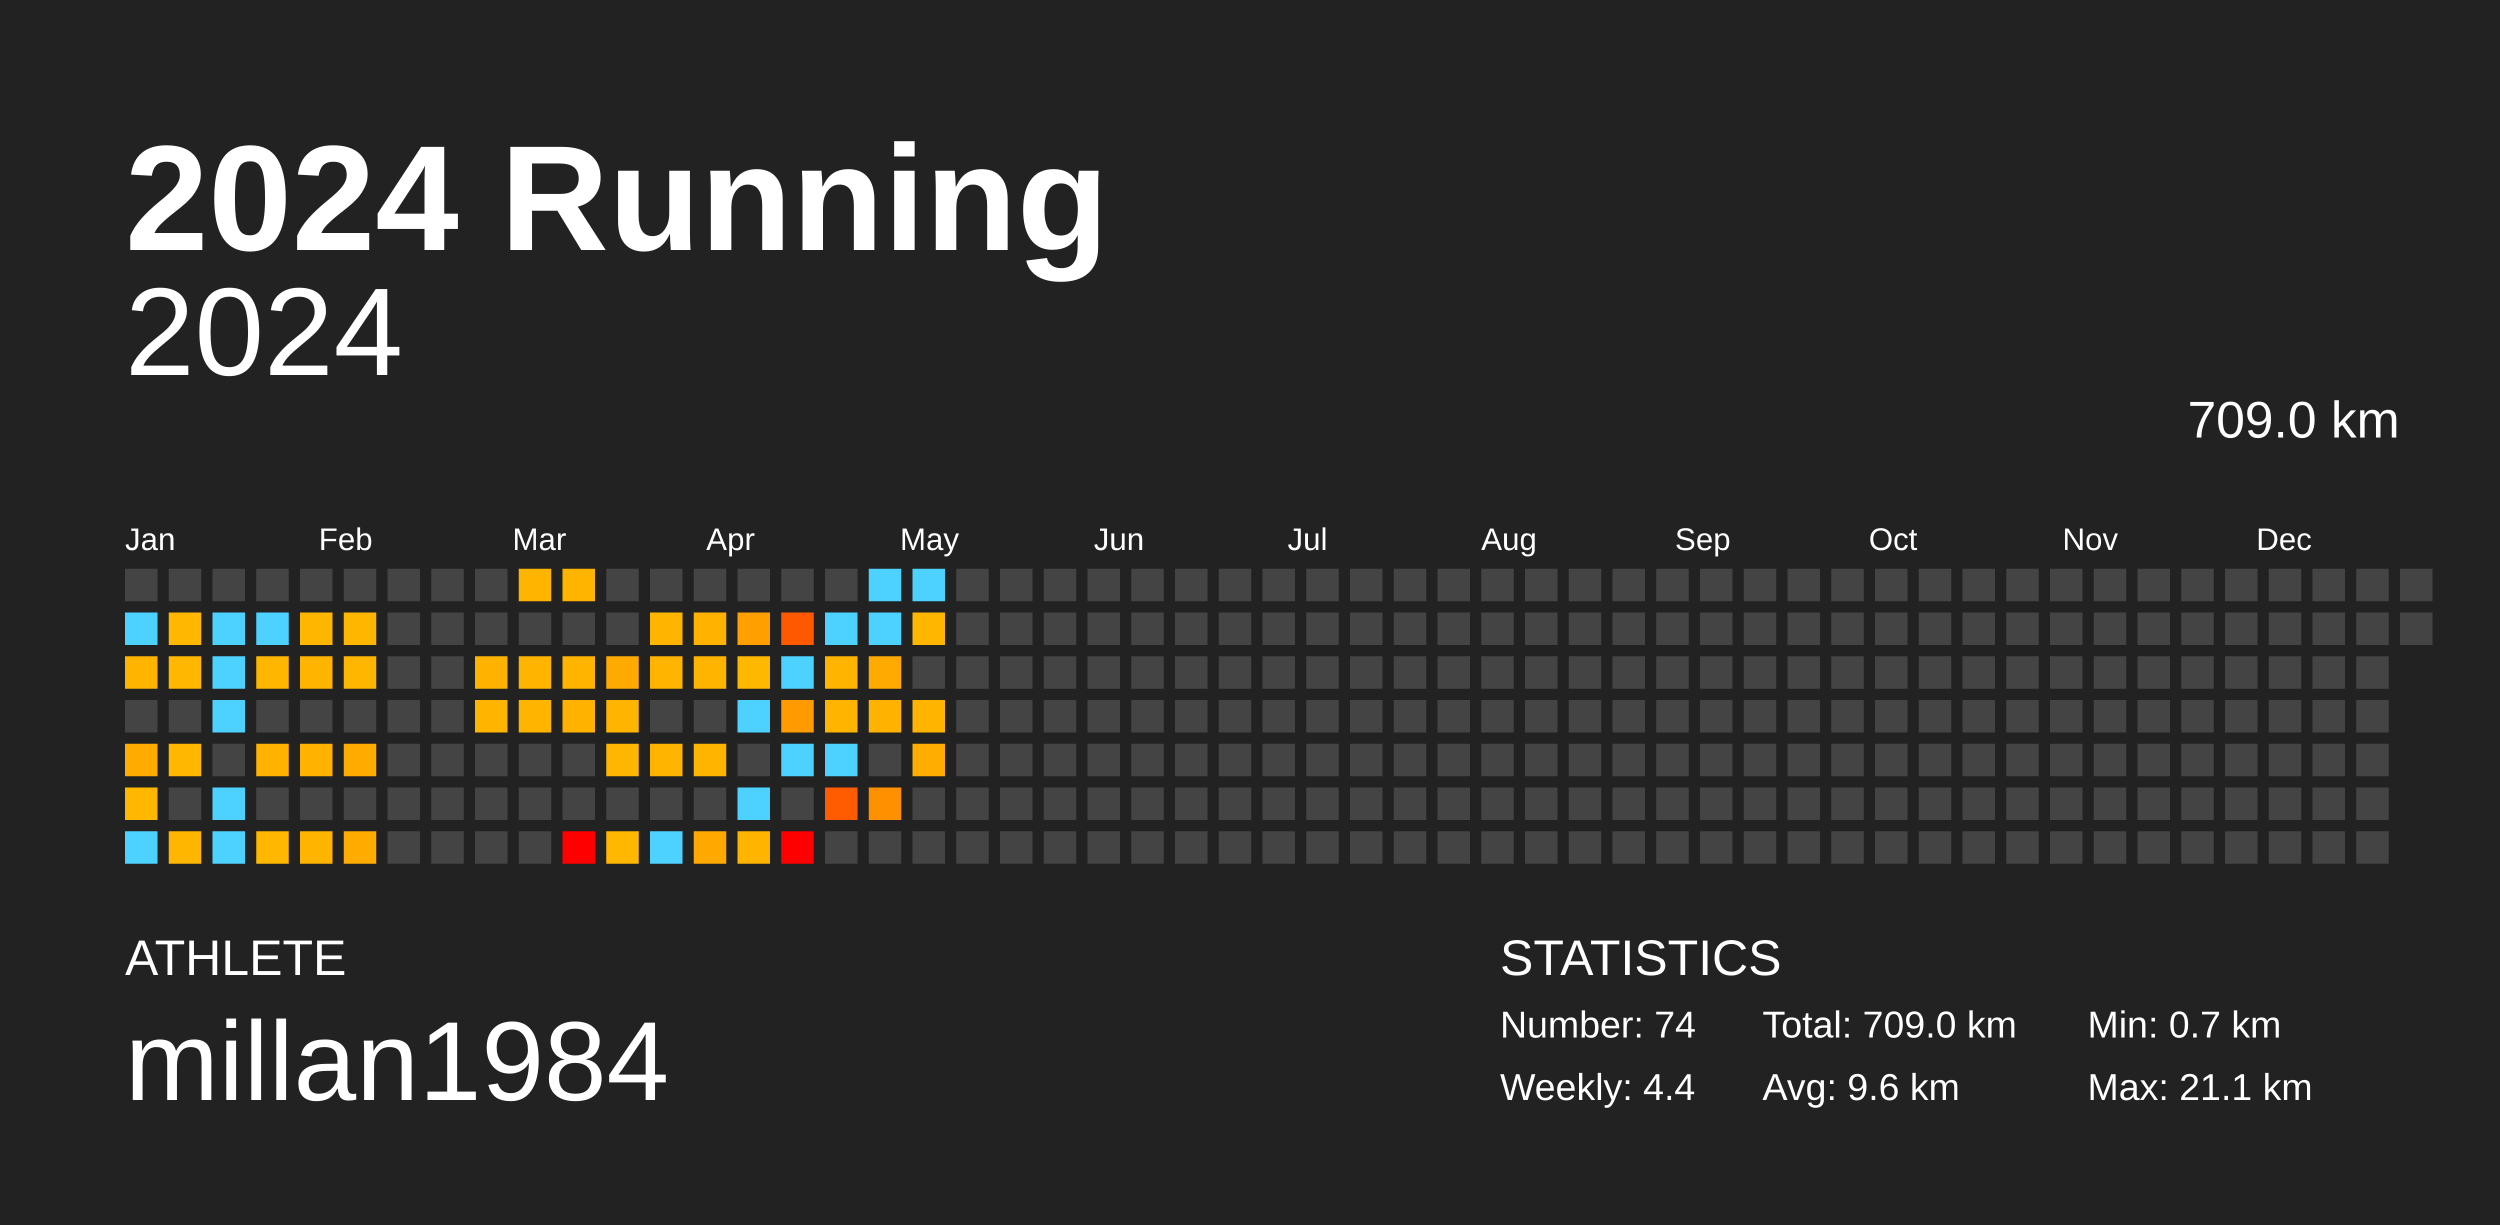
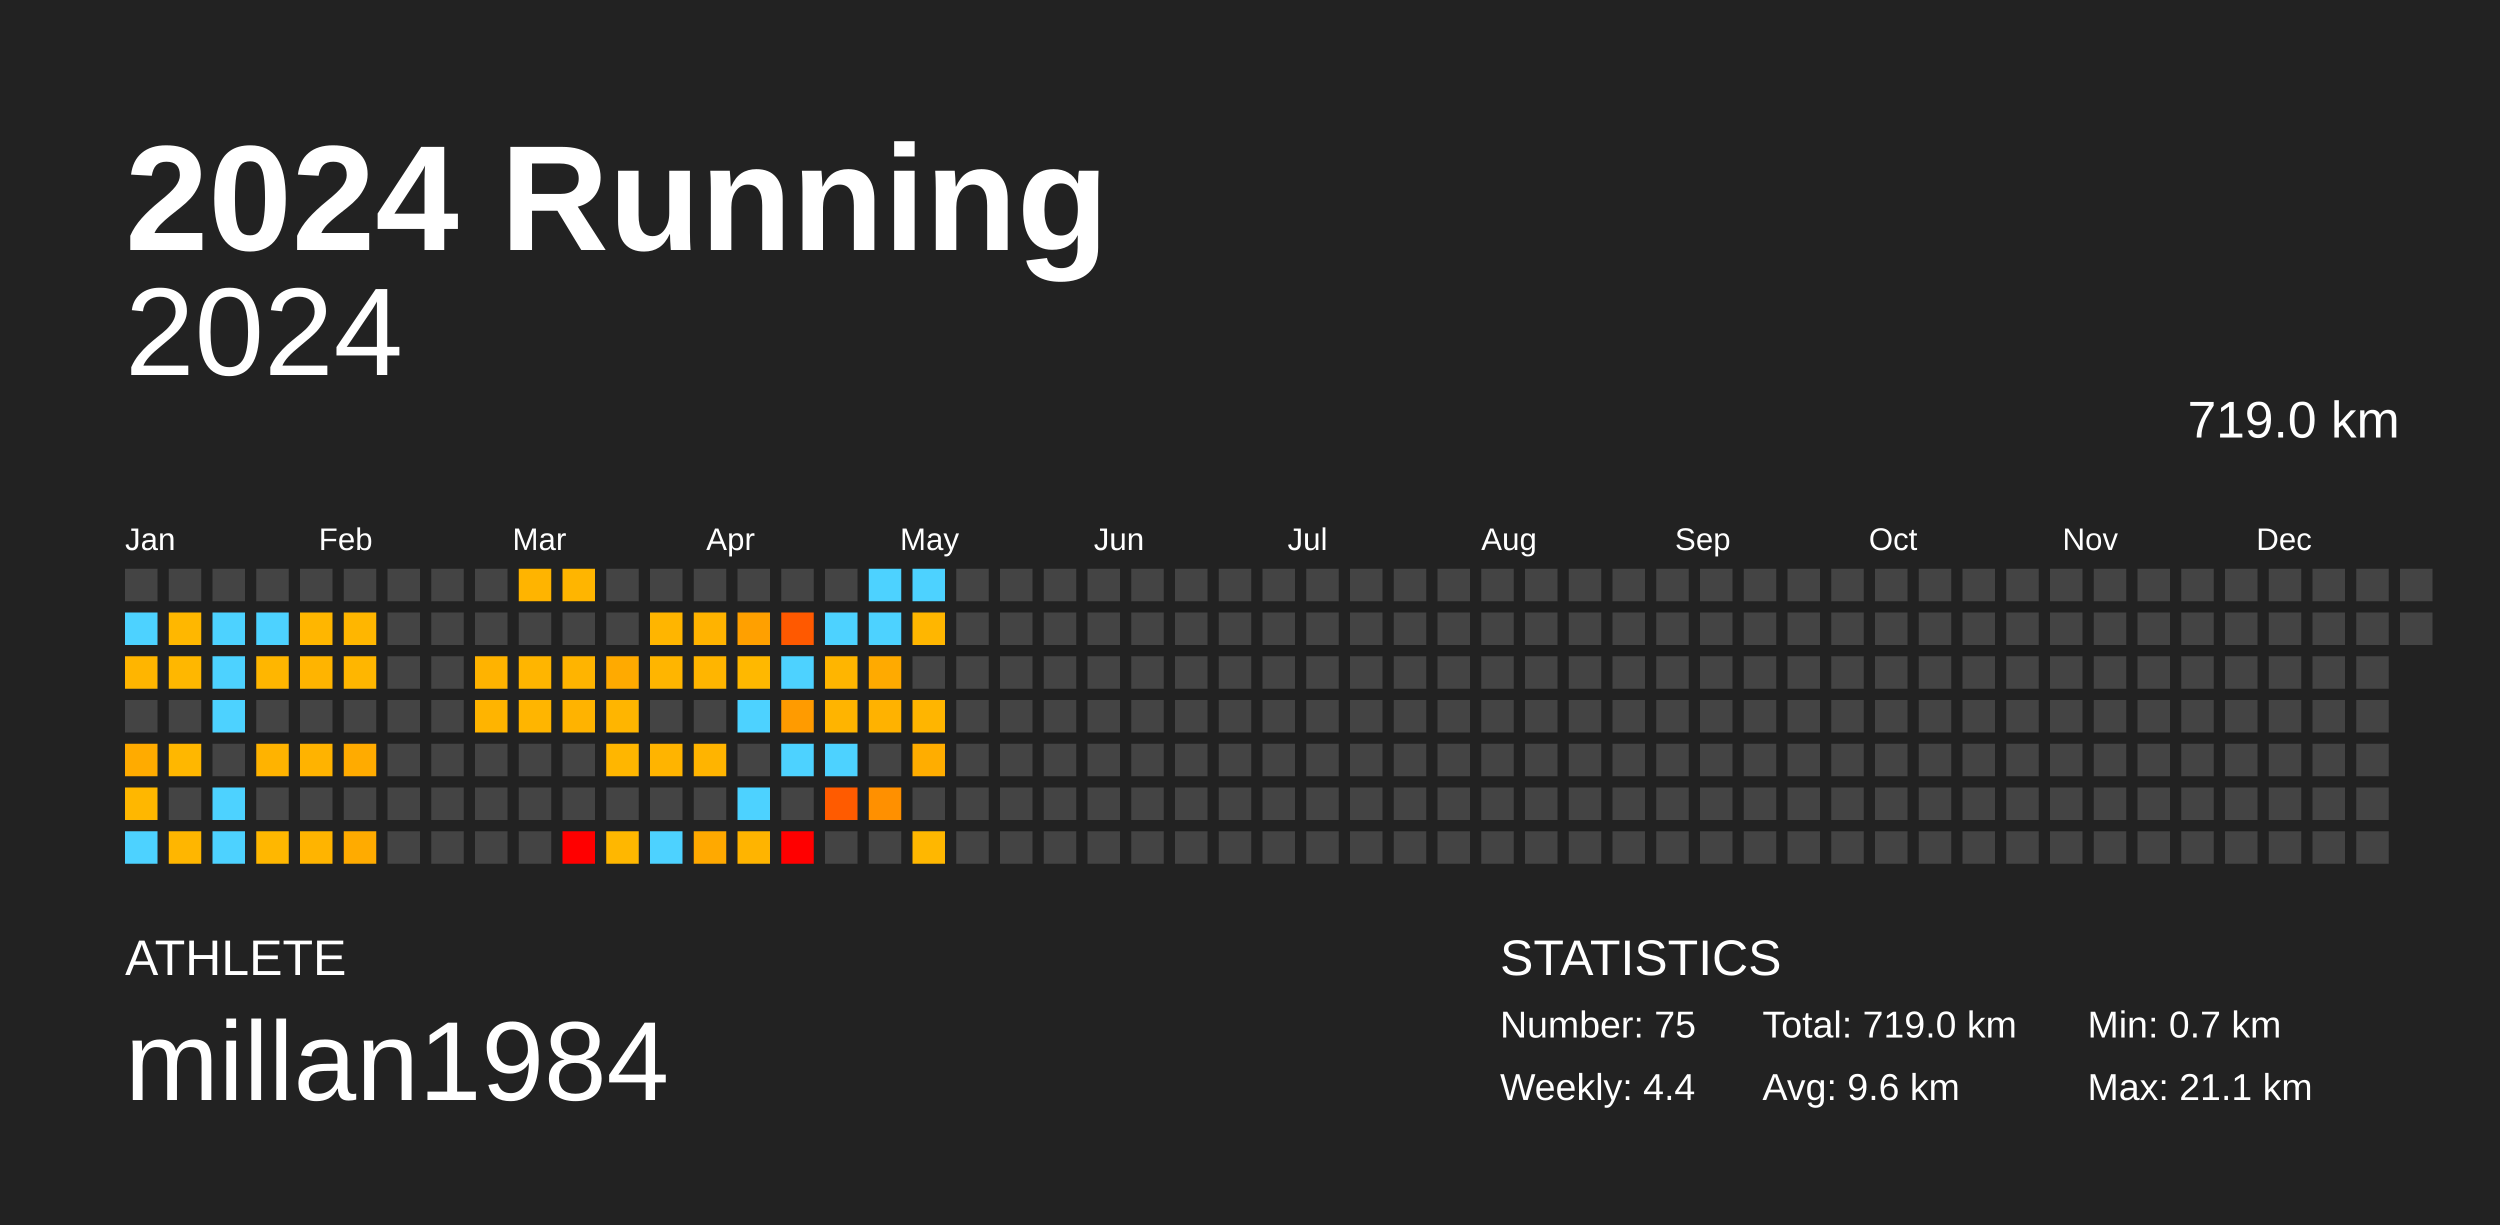
<svg xmlns="http://www.w3.org/2000/svg" baseProfile="full" height="98mm" version="1.1" viewBox="0,0,200,98" width="200mm">
  <defs />
  <rect fill="#222222" height="98" width="200" x="0" y="0" />
  <text fill="#FFFFFF" style="font-size:12px; font-family:Arial; font-weight:bold;" x="10" y="20">2024 Running</text>
  <text fill="#FFFFFF" style="font-size:4px; font-family:Arial" x="10" y="78">ATHLETE</text>
  <text fill="#FFFFFF" style="font-size:9px; font-family:Arial" x="10" y="88">millan1984</text>
  <text fill="#FFFFFF" style="font-size:4px; font-family:Arial" x="120" y="78">STATISTICS</text>
-   <text fill="#FFFFFF" style="font-size:3px; font-family:Arial" x="120" y="83">Number: 74</text>
+   <text fill="#FFFFFF" style="font-size:3px; font-family:Arial" x="120" y="83">Number: 75</text>
  <text fill="#FFFFFF" style="font-size:3px; font-family:Arial" x="120" y="88">Weekly: 4.4</text>
-   <text fill="#FFFFFF" style="font-size:3px; font-family:Arial" x="141" y="83">Total: 709.0 km</text>
+   <text fill="#FFFFFF" style="font-size:3px; font-family:Arial" x="141" y="83">Total: 719.0 km</text>
  <text fill="#FFFFFF" style="font-size:3px; font-family:Arial" x="141" y="88">Avg: 9.6 km</text>
  <text fill="#FFFFFF" style="font-size:3px; font-family:Arial" x="167" y="83">Min: 0.7 km</text>
  <text fill="#FFFFFF" style="font-size:3px; font-family:Arial" x="167" y="88">Max: 21.1 km</text>
  <text alignment-baseline="hanging" fill="#FFFFFF" style="font-size:10.0px; font-family:Arial;" x="10" y="30">2024</text>
-   <text alignment-baseline="hanging" fill="#FFFFFF" style="font-size:4.125px; font-family:Arial;" x="175" y="35">709.0 km</text>
+   <text alignment-baseline="hanging" fill="#FFFFFF" style="font-size:4.125px; font-family:Arial;" x="175" y="35">719.0 km</text>
  <text fill="#FFFFFF" style="font-size:2.5px; font-family:Arial" x="10.0" y="44">Jan</text>
  <text fill="#FFFFFF" style="font-size:2.5px; font-family:Arial" x="25.5" y="44">Feb</text>
  <text fill="#FFFFFF" style="font-size:2.5px; font-family:Arial" x="41.0" y="44">Mar</text>
  <text fill="#FFFFFF" style="font-size:2.5px; font-family:Arial" x="56.5" y="44">Apr</text>
  <text fill="#FFFFFF" style="font-size:2.5px; font-family:Arial" x="72.0" y="44">May</text>
  <text fill="#FFFFFF" style="font-size:2.5px; font-family:Arial" x="87.5" y="44">Jun</text>
  <text fill="#FFFFFF" style="font-size:2.5px; font-family:Arial" x="103.0" y="44">Jul</text>
  <text fill="#FFFFFF" style="font-size:2.5px; font-family:Arial" x="118.5" y="44">Aug</text>
  <text fill="#FFFFFF" style="font-size:2.5px; font-family:Arial" x="134.0" y="44">Sep</text>
  <text fill="#FFFFFF" style="font-size:2.5px; font-family:Arial" x="149.5" y="44">Oct</text>
  <text fill="#FFFFFF" style="font-size:2.5px; font-family:Arial" x="165.0" y="44">Nov</text>
  <text fill="#FFFFFF" style="font-size:2.5px; font-family:Arial" x="180.5" y="44">Dec</text>
  <rect fill="#444444" height="2.6" width="2.6" x="10.0" y="45.5" />
  <rect fill="#4dd2ff" height="2.6" width="2.6" x="10.0" y="49.0" />
  <rect fill="#ffb500" height="2.6" width="2.6" x="10.0" y="52.5" />
  <rect fill="#444444" height="2.6" width="2.6" x="10.0" y="56.0" />
  <rect fill="#ffab00" height="2.6" width="2.6" x="10.0" y="59.5" />
  <rect fill="#ffb700" height="2.6" width="2.6" x="10.0" y="63.0" />
  <rect fill="#4dd2ff" height="2.6" width="2.6" x="10.0" y="66.5" />
  <rect fill="#444444" height="2.6" width="2.6" x="13.5" y="45.5" />
  <rect fill="#ffb700" height="2.6" width="2.6" x="13.5" y="49.0" />
  <rect fill="#ffb700" height="2.6" width="2.6" x="13.5" y="52.5" />
  <rect fill="#444444" height="2.6" width="2.6" x="13.5" y="56.0" />
  <rect fill="#ffb700" height="2.6" width="2.6" x="13.5" y="59.5" />
  <rect fill="#444444" height="2.6" width="2.6" x="13.5" y="63.0" />
  <rect fill="#ffb600" height="2.6" width="2.6" x="13.5" y="66.5" />
  <rect fill="#444444" height="2.6" width="2.6" x="17.0" y="45.5" />
  <rect fill="#4dd2ff" height="2.6" width="2.6" x="17.0" y="49.0" />
  <rect fill="#4dd2ff" height="2.6" width="2.6" x="17.0" y="52.5" />
  <rect fill="#4dd2ff" height="2.6" width="2.6" x="17.0" y="56.0" />
  <rect fill="#444444" height="2.6" width="2.6" x="17.0" y="59.5" />
  <rect fill="#4dd2ff" height="2.6" width="2.6" x="17.0" y="63.0" />
  <rect fill="#4dd2ff" height="2.6" width="2.6" x="17.0" y="66.5" />
  <rect fill="#444444" height="2.6" width="2.6" x="20.5" y="45.5" />
  <rect fill="#4dd2ff" height="2.6" width="2.6" x="20.5" y="49.0" />
  <rect fill="#ffb600" height="2.6" width="2.6" x="20.5" y="52.5" />
  <rect fill="#444444" height="2.6" width="2.6" x="20.5" y="56.0" />
  <rect fill="#ffb300" height="2.6" width="2.6" x="20.5" y="59.5" />
  <rect fill="#444444" height="2.6" width="2.6" x="20.5" y="63.0" />
  <rect fill="#ffb700" height="2.6" width="2.6" x="20.5" y="66.5" />
  <rect fill="#444444" height="2.6" width="2.6" x="24.0" y="45.5" />
  <rect fill="#ffb600" height="2.6" width="2.6" x="24.0" y="49.0" />
  <rect fill="#ffb400" height="2.6" width="2.6" x="24.0" y="52.5" />
  <rect fill="#444444" height="2.6" width="2.6" x="24.0" y="56.0" />
  <rect fill="#ffb300" height="2.6" width="2.6" x="24.0" y="59.5" />
  <rect fill="#444444" height="2.6" width="2.6" x="24.0" y="63.0" />
  <rect fill="#ffb400" height="2.6" width="2.6" x="24.0" y="66.5" />
  <rect fill="#444444" height="2.6" width="2.6" x="27.5" y="45.5" />
  <rect fill="#ffb600" height="2.6" width="2.6" x="27.5" y="49.0" />
  <rect fill="#ffb600" height="2.6" width="2.6" x="27.5" y="52.5" />
  <rect fill="#444444" height="2.6" width="2.6" x="27.5" y="56.0" />
  <rect fill="#ffab00" height="2.6" width="2.6" x="27.5" y="59.5" />
  <rect fill="#444444" height="2.6" width="2.6" x="27.5" y="63.0" />
  <rect fill="#ffab00" height="2.6" width="2.6" x="27.5" y="66.5" />
  <rect fill="#444444" height="2.6" width="2.6" x="31.0" y="45.5" />
  <rect fill="#444444" height="2.6" width="2.6" x="31.0" y="49.0" />
  <rect fill="#444444" height="2.6" width="2.6" x="31.0" y="52.5" />
  <rect fill="#444444" height="2.6" width="2.6" x="31.0" y="56.0" />
  <rect fill="#444444" height="2.6" width="2.6" x="31.0" y="59.5" />
  <rect fill="#444444" height="2.6" width="2.6" x="31.0" y="63.0" />
  <rect fill="#444444" height="2.6" width="2.6" x="31.0" y="66.5" />
  <rect fill="#444444" height="2.6" width="2.6" x="34.5" y="45.5" />
  <rect fill="#444444" height="2.6" width="2.6" x="34.5" y="49.0" />
  <rect fill="#444444" height="2.6" width="2.6" x="34.5" y="52.5" />
  <rect fill="#444444" height="2.6" width="2.6" x="34.5" y="56.0" />
  <rect fill="#444444" height="2.6" width="2.6" x="34.5" y="59.5" />
  <rect fill="#444444" height="2.6" width="2.6" x="34.5" y="63.0" />
  <rect fill="#444444" height="2.6" width="2.6" x="34.5" y="66.5" />
  <rect fill="#444444" height="2.6" width="2.6" x="38.0" y="45.5" />
  <rect fill="#444444" height="2.6" width="2.6" x="38.0" y="49.0" />
  <rect fill="#ffb300" height="2.6" width="2.6" x="38.0" y="52.5" />
  <rect fill="#ffb400" height="2.6" width="2.6" x="38.0" y="56.0" />
  <rect fill="#444444" height="2.6" width="2.6" x="38.0" y="59.5" />
  <rect fill="#444444" height="2.6" width="2.6" x="38.0" y="63.0" />
  <rect fill="#444444" height="2.6" width="2.6" x="38.0" y="66.5" />
  <rect fill="#ffb400" height="2.6" width="2.6" x="41.5" y="45.5" />
  <rect fill="#444444" height="2.6" width="2.6" x="41.5" y="49.0" />
  <rect fill="#ffb500" height="2.6" width="2.6" x="41.5" y="52.5" />
  <rect fill="#ffb500" height="2.6" width="2.6" x="41.5" y="56.0" />
  <rect fill="#444444" height="2.6" width="2.6" x="41.5" y="59.5" />
  <rect fill="#444444" height="2.6" width="2.6" x="41.5" y="63.0" />
  <rect fill="#444444" height="2.6" width="2.6" x="41.5" y="66.5" />
  <rect fill="#ffb500" height="2.6" width="2.6" x="45.0" y="45.5" />
  <rect fill="#444444" height="2.6" width="2.6" x="45.0" y="49.0" />
  <rect fill="#ffb400" height="2.6" width="2.6" x="45.0" y="52.5" />
  <rect fill="#ffb300" height="2.6" width="2.6" x="45.0" y="56.0" />
  <rect fill="#444444" height="2.6" width="2.6" x="45.0" y="59.5" />
  <rect fill="#444444" height="2.6" width="2.6" x="45.0" y="63.0" />
  <rect fill="red" height="2.6" width="2.6" x="45.0" y="66.5" />
  <rect fill="#444444" height="2.6" width="2.6" x="48.5" y="45.5" />
  <rect fill="#444444" height="2.6" width="2.6" x="48.5" y="49.0" />
  <rect fill="#ffaa00" height="2.6" width="2.6" x="48.5" y="52.5" />
  <rect fill="#ffb500" height="2.6" width="2.6" x="48.5" y="56.0" />
  <rect fill="#ffb600" height="2.6" width="2.6" x="48.5" y="59.5" />
  <rect fill="#444444" height="2.6" width="2.6" x="48.5" y="63.0" />
  <rect fill="#ffb700" height="2.6" width="2.6" x="48.5" y="66.5" />
  <rect fill="#444444" height="2.6" width="2.6" x="52.0" y="45.5" />
  <rect fill="#ffb500" height="2.6" width="2.6" x="52.0" y="49.0" />
  <rect fill="#ffb500" height="2.6" width="2.6" x="52.0" y="52.5" />
  <rect fill="#444444" height="2.6" width="2.6" x="52.0" y="56.0" />
  <rect fill="#ffb400" height="2.6" width="2.6" x="52.0" y="59.5" />
  <rect fill="#444444" height="2.6" width="2.6" x="52.0" y="63.0" />
  <rect fill="#4dd2ff" height="2.6" width="2.6" x="52.0" y="66.5" />
  <rect fill="#444444" height="2.6" width="2.6" x="55.5" y="45.5" />
  <rect fill="#ffb300" height="2.6" width="2.6" x="55.5" y="49.0" />
  <rect fill="#ffb500" height="2.6" width="2.6" x="55.5" y="52.5" />
  <rect fill="#444444" height="2.6" width="2.6" x="55.5" y="56.0" />
  <rect fill="#ffb400" height="2.6" width="2.6" x="55.5" y="59.5" />
  <rect fill="#444444" height="2.6" width="2.6" x="55.5" y="63.0" />
  <rect fill="#ffa900" height="2.6" width="2.6" x="55.5" y="66.5" />
  <rect fill="#444444" height="2.6" width="2.6" x="59.0" y="45.5" />
  <rect fill="#ffa000" height="2.6" width="2.6" x="59.0" y="49.0" />
  <rect fill="#ffb800" height="2.6" width="2.6" x="59.0" y="52.5" />
  <rect fill="#4dd2ff" height="2.6" width="2.6" x="59.0" y="56.0" />
  <rect fill="#444444" height="2.6" width="2.6" x="59.0" y="59.5" />
  <rect fill="#4dd2ff" height="2.6" width="2.6" x="59.0" y="63.0" />
  <rect fill="#ffb400" height="2.6" width="2.6" x="59.0" y="66.5" />
  <rect fill="#444444" height="2.6" width="2.6" x="62.5" y="45.5" />
  <rect fill="#ff5900" height="2.6" width="2.6" x="62.5" y="49.0" />
  <rect fill="#4dd2ff" height="2.6" width="2.6" x="62.5" y="52.5" />
  <rect fill="#ff9b00" height="2.6" width="2.6" x="62.5" y="56.0" />
  <rect fill="#4dd2ff" height="2.6" width="2.6" x="62.5" y="59.5" />
  <rect fill="#444444" height="2.6" width="2.6" x="62.5" y="63.0" />
  <rect fill="red" height="2.6" width="2.6" x="62.5" y="66.5" />
  <rect fill="#444444" height="2.6" width="2.6" x="66.0" y="45.5" />
  <rect fill="#4dd2ff" height="2.6" width="2.6" x="66.0" y="49.0" />
  <rect fill="#ffb500" height="2.6" width="2.6" x="66.0" y="52.5" />
  <rect fill="#ffb400" height="2.6" width="2.6" x="66.0" y="56.0" />
  <rect fill="#4dd2ff" height="2.6" width="2.6" x="66.0" y="59.5" />
  <rect fill="#ff5b00" height="2.6" width="2.6" x="66.0" y="63.0" />
  <rect fill="#444444" height="2.6" width="2.6" x="66.0" y="66.5" />
  <rect fill="#4dd2ff" height="2.6" width="2.6" x="69.5" y="45.5" />
  <rect fill="#4dd2ff" height="2.6" width="2.6" x="69.5" y="49.0" />
  <rect fill="#ffaa00" height="2.6" width="2.6" x="69.5" y="52.5" />
  <rect fill="#ffb200" height="2.6" width="2.6" x="69.5" y="56.0" />
  <rect fill="#444444" height="2.6" width="2.6" x="69.5" y="59.5" />
  <rect fill="#ff9000" height="2.6" width="2.6" x="69.5" y="63.0" />
  <rect fill="#444444" height="2.6" width="2.6" x="69.5" y="66.5" />
  <rect fill="#4dd2ff" height="2.6" width="2.6" x="73.0" y="45.5" />
  <rect fill="#ffb600" height="2.6" width="2.6" x="73.0" y="49.0" />
  <rect fill="#444444" height="2.6" width="2.6" x="73.0" y="52.5" />
  <rect fill="#ffb500" height="2.6" width="2.6" x="73.0" y="56.0" />
  <rect fill="#ffad00" height="2.6" width="2.6" x="73.0" y="59.5" />
  <rect fill="#444444" height="2.6" width="2.6" x="73.0" y="63.0" />
-   <rect fill="#444444" height="2.6" width="2.6" x="73.0" y="66.5" />
+   <rect fill="#ffb700" height="2.6" width="2.6" x="73.0" y="66.5" />
  <rect fill="#444444" height="2.6" width="2.6" x="76.5" y="45.5" />
  <rect fill="#444444" height="2.6" width="2.6" x="76.5" y="49.0" />
  <rect fill="#444444" height="2.6" width="2.6" x="76.5" y="52.5" />
  <rect fill="#444444" height="2.6" width="2.6" x="76.5" y="56.0" />
  <rect fill="#444444" height="2.6" width="2.6" x="76.5" y="59.5" />
  <rect fill="#444444" height="2.6" width="2.6" x="76.5" y="63.0" />
  <rect fill="#444444" height="2.6" width="2.6" x="76.5" y="66.5" />
  <rect fill="#444444" height="2.6" width="2.6" x="80.0" y="45.5" />
  <rect fill="#444444" height="2.6" width="2.6" x="80.0" y="49.0" />
  <rect fill="#444444" height="2.6" width="2.6" x="80.0" y="52.5" />
  <rect fill="#444444" height="2.6" width="2.6" x="80.0" y="56.0" />
  <rect fill="#444444" height="2.6" width="2.6" x="80.0" y="59.5" />
  <rect fill="#444444" height="2.6" width="2.6" x="80.0" y="63.0" />
  <rect fill="#444444" height="2.6" width="2.6" x="80.0" y="66.5" />
  <rect fill="#444444" height="2.6" width="2.6" x="83.5" y="45.5" />
  <rect fill="#444444" height="2.6" width="2.6" x="83.5" y="49.0" />
  <rect fill="#444444" height="2.6" width="2.6" x="83.5" y="52.5" />
  <rect fill="#444444" height="2.6" width="2.6" x="83.5" y="56.0" />
  <rect fill="#444444" height="2.6" width="2.6" x="83.5" y="59.5" />
  <rect fill="#444444" height="2.6" width="2.6" x="83.5" y="63.0" />
  <rect fill="#444444" height="2.6" width="2.6" x="83.5" y="66.5" />
  <rect fill="#444444" height="2.6" width="2.6" x="87.0" y="45.5" />
  <rect fill="#444444" height="2.6" width="2.6" x="87.0" y="49.0" />
  <rect fill="#444444" height="2.6" width="2.6" x="87.0" y="52.5" />
  <rect fill="#444444" height="2.6" width="2.6" x="87.0" y="56.0" />
  <rect fill="#444444" height="2.6" width="2.6" x="87.0" y="59.5" />
  <rect fill="#444444" height="2.6" width="2.6" x="87.0" y="63.0" />
  <rect fill="#444444" height="2.6" width="2.6" x="87.0" y="66.5" />
  <rect fill="#444444" height="2.6" width="2.6" x="90.5" y="45.5" />
  <rect fill="#444444" height="2.6" width="2.6" x="90.5" y="49.0" />
  <rect fill="#444444" height="2.6" width="2.6" x="90.5" y="52.5" />
  <rect fill="#444444" height="2.6" width="2.6" x="90.5" y="56.0" />
  <rect fill="#444444" height="2.6" width="2.6" x="90.5" y="59.5" />
  <rect fill="#444444" height="2.6" width="2.6" x="90.5" y="63.0" />
  <rect fill="#444444" height="2.6" width="2.6" x="90.5" y="66.5" />
  <rect fill="#444444" height="2.6" width="2.6" x="94.0" y="45.5" />
  <rect fill="#444444" height="2.6" width="2.6" x="94.0" y="49.0" />
  <rect fill="#444444" height="2.6" width="2.6" x="94.0" y="52.5" />
  <rect fill="#444444" height="2.6" width="2.6" x="94.0" y="56.0" />
  <rect fill="#444444" height="2.6" width="2.6" x="94.0" y="59.5" />
  <rect fill="#444444" height="2.6" width="2.6" x="94.0" y="63.0" />
  <rect fill="#444444" height="2.6" width="2.6" x="94.0" y="66.5" />
  <rect fill="#444444" height="2.6" width="2.6" x="97.5" y="45.5" />
  <rect fill="#444444" height="2.6" width="2.6" x="97.5" y="49.0" />
  <rect fill="#444444" height="2.6" width="2.6" x="97.5" y="52.5" />
  <rect fill="#444444" height="2.6" width="2.6" x="97.5" y="56.0" />
  <rect fill="#444444" height="2.6" width="2.6" x="97.5" y="59.5" />
  <rect fill="#444444" height="2.6" width="2.6" x="97.5" y="63.0" />
  <rect fill="#444444" height="2.6" width="2.6" x="97.5" y="66.5" />
  <rect fill="#444444" height="2.6" width="2.6" x="101.0" y="45.5" />
  <rect fill="#444444" height="2.6" width="2.6" x="101.0" y="49.0" />
  <rect fill="#444444" height="2.6" width="2.6" x="101.0" y="52.5" />
  <rect fill="#444444" height="2.6" width="2.6" x="101.0" y="56.0" />
  <rect fill="#444444" height="2.6" width="2.6" x="101.0" y="59.5" />
  <rect fill="#444444" height="2.6" width="2.6" x="101.0" y="63.0" />
  <rect fill="#444444" height="2.6" width="2.6" x="101.0" y="66.5" />
  <rect fill="#444444" height="2.6" width="2.6" x="104.5" y="45.5" />
  <rect fill="#444444" height="2.6" width="2.6" x="104.5" y="49.0" />
  <rect fill="#444444" height="2.6" width="2.6" x="104.5" y="52.5" />
  <rect fill="#444444" height="2.6" width="2.6" x="104.5" y="56.0" />
  <rect fill="#444444" height="2.6" width="2.6" x="104.5" y="59.5" />
  <rect fill="#444444" height="2.6" width="2.6" x="104.5" y="63.0" />
  <rect fill="#444444" height="2.6" width="2.6" x="104.5" y="66.5" />
  <rect fill="#444444" height="2.6" width="2.6" x="108.0" y="45.5" />
  <rect fill="#444444" height="2.6" width="2.6" x="108.0" y="49.0" />
  <rect fill="#444444" height="2.6" width="2.6" x="108.0" y="52.5" />
  <rect fill="#444444" height="2.6" width="2.6" x="108.0" y="56.0" />
  <rect fill="#444444" height="2.6" width="2.6" x="108.0" y="59.5" />
  <rect fill="#444444" height="2.6" width="2.6" x="108.0" y="63.0" />
  <rect fill="#444444" height="2.6" width="2.6" x="108.0" y="66.5" />
  <rect fill="#444444" height="2.6" width="2.6" x="111.5" y="45.5" />
  <rect fill="#444444" height="2.6" width="2.6" x="111.5" y="49.0" />
  <rect fill="#444444" height="2.6" width="2.6" x="111.5" y="52.5" />
  <rect fill="#444444" height="2.6" width="2.6" x="111.5" y="56.0" />
  <rect fill="#444444" height="2.6" width="2.6" x="111.5" y="59.5" />
  <rect fill="#444444" height="2.6" width="2.6" x="111.5" y="63.0" />
  <rect fill="#444444" height="2.6" width="2.6" x="111.5" y="66.5" />
  <rect fill="#444444" height="2.6" width="2.6" x="115.0" y="45.5" />
  <rect fill="#444444" height="2.6" width="2.6" x="115.0" y="49.0" />
  <rect fill="#444444" height="2.6" width="2.6" x="115.0" y="52.5" />
  <rect fill="#444444" height="2.6" width="2.6" x="115.0" y="56.0" />
  <rect fill="#444444" height="2.6" width="2.6" x="115.0" y="59.5" />
  <rect fill="#444444" height="2.6" width="2.6" x="115.0" y="63.0" />
  <rect fill="#444444" height="2.6" width="2.6" x="115.0" y="66.5" />
  <rect fill="#444444" height="2.6" width="2.6" x="118.5" y="45.5" />
  <rect fill="#444444" height="2.6" width="2.6" x="118.5" y="49.0" />
  <rect fill="#444444" height="2.6" width="2.6" x="118.5" y="52.5" />
  <rect fill="#444444" height="2.6" width="2.6" x="118.5" y="56.0" />
  <rect fill="#444444" height="2.6" width="2.6" x="118.5" y="59.5" />
  <rect fill="#444444" height="2.6" width="2.6" x="118.5" y="63.0" />
  <rect fill="#444444" height="2.6" width="2.6" x="118.5" y="66.5" />
  <rect fill="#444444" height="2.6" width="2.6" x="122.0" y="45.5" />
  <rect fill="#444444" height="2.6" width="2.6" x="122.0" y="49.0" />
  <rect fill="#444444" height="2.6" width="2.6" x="122.0" y="52.5" />
  <rect fill="#444444" height="2.6" width="2.6" x="122.0" y="56.0" />
  <rect fill="#444444" height="2.6" width="2.6" x="122.0" y="59.5" />
  <rect fill="#444444" height="2.6" width="2.6" x="122.0" y="63.0" />
  <rect fill="#444444" height="2.6" width="2.6" x="122.0" y="66.5" />
  <rect fill="#444444" height="2.6" width="2.6" x="125.5" y="45.5" />
  <rect fill="#444444" height="2.6" width="2.6" x="125.5" y="49.0" />
  <rect fill="#444444" height="2.6" width="2.6" x="125.5" y="52.5" />
  <rect fill="#444444" height="2.6" width="2.6" x="125.5" y="56.0" />
  <rect fill="#444444" height="2.6" width="2.6" x="125.5" y="59.5" />
  <rect fill="#444444" height="2.6" width="2.6" x="125.5" y="63.0" />
  <rect fill="#444444" height="2.6" width="2.6" x="125.5" y="66.5" />
  <rect fill="#444444" height="2.6" width="2.6" x="129.0" y="45.5" />
  <rect fill="#444444" height="2.6" width="2.6" x="129.0" y="49.0" />
  <rect fill="#444444" height="2.6" width="2.6" x="129.0" y="52.5" />
  <rect fill="#444444" height="2.6" width="2.6" x="129.0" y="56.0" />
  <rect fill="#444444" height="2.6" width="2.6" x="129.0" y="59.5" />
  <rect fill="#444444" height="2.6" width="2.6" x="129.0" y="63.0" />
  <rect fill="#444444" height="2.6" width="2.6" x="129.0" y="66.5" />
  <rect fill="#444444" height="2.6" width="2.6" x="132.5" y="45.5" />
  <rect fill="#444444" height="2.6" width="2.6" x="132.5" y="49.0" />
  <rect fill="#444444" height="2.6" width="2.6" x="132.5" y="52.5" />
  <rect fill="#444444" height="2.6" width="2.6" x="132.5" y="56.0" />
  <rect fill="#444444" height="2.6" width="2.6" x="132.5" y="59.5" />
  <rect fill="#444444" height="2.6" width="2.6" x="132.5" y="63.0" />
  <rect fill="#444444" height="2.6" width="2.6" x="132.5" y="66.5" />
  <rect fill="#444444" height="2.6" width="2.6" x="136.0" y="45.5" />
  <rect fill="#444444" height="2.6" width="2.6" x="136.0" y="49.0" />
  <rect fill="#444444" height="2.6" width="2.6" x="136.0" y="52.5" />
  <rect fill="#444444" height="2.6" width="2.6" x="136.0" y="56.0" />
  <rect fill="#444444" height="2.6" width="2.6" x="136.0" y="59.5" />
  <rect fill="#444444" height="2.6" width="2.6" x="136.0" y="63.0" />
  <rect fill="#444444" height="2.6" width="2.6" x="136.0" y="66.5" />
  <rect fill="#444444" height="2.6" width="2.6" x="139.5" y="45.5" />
  <rect fill="#444444" height="2.6" width="2.6" x="139.5" y="49.0" />
  <rect fill="#444444" height="2.6" width="2.6" x="139.5" y="52.5" />
  <rect fill="#444444" height="2.6" width="2.6" x="139.5" y="56.0" />
  <rect fill="#444444" height="2.6" width="2.6" x="139.5" y="59.5" />
  <rect fill="#444444" height="2.6" width="2.6" x="139.5" y="63.0" />
  <rect fill="#444444" height="2.6" width="2.6" x="139.5" y="66.5" />
  <rect fill="#444444" height="2.6" width="2.6" x="143.0" y="45.5" />
  <rect fill="#444444" height="2.6" width="2.6" x="143.0" y="49.0" />
  <rect fill="#444444" height="2.6" width="2.6" x="143.0" y="52.5" />
  <rect fill="#444444" height="2.6" width="2.6" x="143.0" y="56.0" />
  <rect fill="#444444" height="2.6" width="2.6" x="143.0" y="59.5" />
  <rect fill="#444444" height="2.6" width="2.6" x="143.0" y="63.0" />
  <rect fill="#444444" height="2.6" width="2.6" x="143.0" y="66.5" />
  <rect fill="#444444" height="2.6" width="2.6" x="146.5" y="45.5" />
  <rect fill="#444444" height="2.6" width="2.6" x="146.5" y="49.0" />
  <rect fill="#444444" height="2.6" width="2.6" x="146.5" y="52.5" />
  <rect fill="#444444" height="2.6" width="2.6" x="146.5" y="56.0" />
  <rect fill="#444444" height="2.6" width="2.6" x="146.5" y="59.5" />
  <rect fill="#444444" height="2.6" width="2.6" x="146.5" y="63.0" />
  <rect fill="#444444" height="2.6" width="2.6" x="146.5" y="66.5" />
  <rect fill="#444444" height="2.6" width="2.6" x="150.0" y="45.5" />
  <rect fill="#444444" height="2.6" width="2.6" x="150.0" y="49.0" />
  <rect fill="#444444" height="2.6" width="2.6" x="150.0" y="52.5" />
  <rect fill="#444444" height="2.6" width="2.6" x="150.0" y="56.0" />
  <rect fill="#444444" height="2.6" width="2.6" x="150.0" y="59.5" />
  <rect fill="#444444" height="2.6" width="2.6" x="150.0" y="63.0" />
  <rect fill="#444444" height="2.6" width="2.6" x="150.0" y="66.5" />
  <rect fill="#444444" height="2.6" width="2.6" x="153.5" y="45.5" />
  <rect fill="#444444" height="2.6" width="2.6" x="153.5" y="49.0" />
  <rect fill="#444444" height="2.6" width="2.6" x="153.5" y="52.5" />
  <rect fill="#444444" height="2.6" width="2.6" x="153.5" y="56.0" />
  <rect fill="#444444" height="2.6" width="2.6" x="153.5" y="59.5" />
  <rect fill="#444444" height="2.6" width="2.6" x="153.5" y="63.0" />
  <rect fill="#444444" height="2.6" width="2.6" x="153.5" y="66.5" />
  <rect fill="#444444" height="2.6" width="2.6" x="157.0" y="45.5" />
  <rect fill="#444444" height="2.6" width="2.6" x="157.0" y="49.0" />
  <rect fill="#444444" height="2.6" width="2.6" x="157.0" y="52.5" />
  <rect fill="#444444" height="2.6" width="2.6" x="157.0" y="56.0" />
  <rect fill="#444444" height="2.6" width="2.6" x="157.0" y="59.5" />
  <rect fill="#444444" height="2.6" width="2.6" x="157.0" y="63.0" />
  <rect fill="#444444" height="2.6" width="2.6" x="157.0" y="66.5" />
  <rect fill="#444444" height="2.6" width="2.6" x="160.5" y="45.5" />
  <rect fill="#444444" height="2.6" width="2.6" x="160.5" y="49.0" />
  <rect fill="#444444" height="2.6" width="2.6" x="160.5" y="52.5" />
  <rect fill="#444444" height="2.6" width="2.6" x="160.5" y="56.0" />
  <rect fill="#444444" height="2.6" width="2.6" x="160.5" y="59.5" />
  <rect fill="#444444" height="2.6" width="2.6" x="160.5" y="63.0" />
  <rect fill="#444444" height="2.6" width="2.6" x="160.5" y="66.5" />
  <rect fill="#444444" height="2.6" width="2.6" x="164.0" y="45.5" />
  <rect fill="#444444" height="2.6" width="2.6" x="164.0" y="49.0" />
  <rect fill="#444444" height="2.6" width="2.6" x="164.0" y="52.5" />
  <rect fill="#444444" height="2.6" width="2.6" x="164.0" y="56.0" />
  <rect fill="#444444" height="2.6" width="2.6" x="164.0" y="59.5" />
  <rect fill="#444444" height="2.6" width="2.6" x="164.0" y="63.0" />
  <rect fill="#444444" height="2.6" width="2.6" x="164.0" y="66.5" />
  <rect fill="#444444" height="2.6" width="2.6" x="167.5" y="45.5" />
  <rect fill="#444444" height="2.6" width="2.6" x="167.5" y="49.0" />
  <rect fill="#444444" height="2.6" width="2.6" x="167.5" y="52.5" />
  <rect fill="#444444" height="2.6" width="2.6" x="167.5" y="56.0" />
  <rect fill="#444444" height="2.6" width="2.6" x="167.5" y="59.5" />
  <rect fill="#444444" height="2.6" width="2.6" x="167.5" y="63.0" />
  <rect fill="#444444" height="2.6" width="2.6" x="167.5" y="66.5" />
  <rect fill="#444444" height="2.6" width="2.6" x="171.0" y="45.5" />
  <rect fill="#444444" height="2.6" width="2.6" x="171.0" y="49.0" />
  <rect fill="#444444" height="2.6" width="2.6" x="171.0" y="52.5" />
  <rect fill="#444444" height="2.6" width="2.6" x="171.0" y="56.0" />
  <rect fill="#444444" height="2.6" width="2.6" x="171.0" y="59.5" />
  <rect fill="#444444" height="2.6" width="2.6" x="171.0" y="63.0" />
  <rect fill="#444444" height="2.6" width="2.6" x="171.0" y="66.5" />
  <rect fill="#444444" height="2.6" width="2.6" x="174.5" y="45.5" />
  <rect fill="#444444" height="2.6" width="2.6" x="174.5" y="49.0" />
  <rect fill="#444444" height="2.6" width="2.6" x="174.5" y="52.5" />
  <rect fill="#444444" height="2.6" width="2.6" x="174.5" y="56.0" />
  <rect fill="#444444" height="2.6" width="2.6" x="174.5" y="59.5" />
  <rect fill="#444444" height="2.6" width="2.6" x="174.5" y="63.0" />
  <rect fill="#444444" height="2.6" width="2.6" x="174.5" y="66.5" />
  <rect fill="#444444" height="2.6" width="2.6" x="178.0" y="45.5" />
  <rect fill="#444444" height="2.6" width="2.6" x="178.0" y="49.0" />
  <rect fill="#444444" height="2.6" width="2.6" x="178.0" y="52.5" />
  <rect fill="#444444" height="2.6" width="2.6" x="178.0" y="56.0" />
  <rect fill="#444444" height="2.6" width="2.6" x="178.0" y="59.5" />
  <rect fill="#444444" height="2.6" width="2.6" x="178.0" y="63.0" />
  <rect fill="#444444" height="2.6" width="2.6" x="178.0" y="66.5" />
  <rect fill="#444444" height="2.6" width="2.6" x="181.5" y="45.5" />
  <rect fill="#444444" height="2.6" width="2.6" x="181.5" y="49.0" />
  <rect fill="#444444" height="2.6" width="2.6" x="181.5" y="52.5" />
  <rect fill="#444444" height="2.6" width="2.6" x="181.5" y="56.0" />
  <rect fill="#444444" height="2.6" width="2.6" x="181.5" y="59.5" />
  <rect fill="#444444" height="2.6" width="2.6" x="181.5" y="63.0" />
  <rect fill="#444444" height="2.6" width="2.6" x="181.5" y="66.5" />
  <rect fill="#444444" height="2.6" width="2.6" x="185.0" y="45.5" />
  <rect fill="#444444" height="2.6" width="2.6" x="185.0" y="49.0" />
  <rect fill="#444444" height="2.6" width="2.6" x="185.0" y="52.5" />
  <rect fill="#444444" height="2.6" width="2.6" x="185.0" y="56.0" />
  <rect fill="#444444" height="2.6" width="2.6" x="185.0" y="59.5" />
  <rect fill="#444444" height="2.6" width="2.6" x="185.0" y="63.0" />
  <rect fill="#444444" height="2.6" width="2.6" x="185.0" y="66.5" />
  <rect fill="#444444" height="2.6" width="2.6" x="188.5" y="45.5" />
  <rect fill="#444444" height="2.6" width="2.6" x="188.5" y="49.0" />
  <rect fill="#444444" height="2.6" width="2.6" x="188.5" y="52.5" />
  <rect fill="#444444" height="2.6" width="2.6" x="188.5" y="56.0" />
  <rect fill="#444444" height="2.6" width="2.6" x="188.5" y="59.5" />
  <rect fill="#444444" height="2.6" width="2.6" x="188.5" y="63.0" />
  <rect fill="#444444" height="2.6" width="2.6" x="188.5" y="66.5" />
  <rect fill="#444444" height="2.6" width="2.6" x="192.0" y="45.5" />
  <rect fill="#444444" height="2.6" width="2.6" x="192.0" y="49.0" />
</svg>
